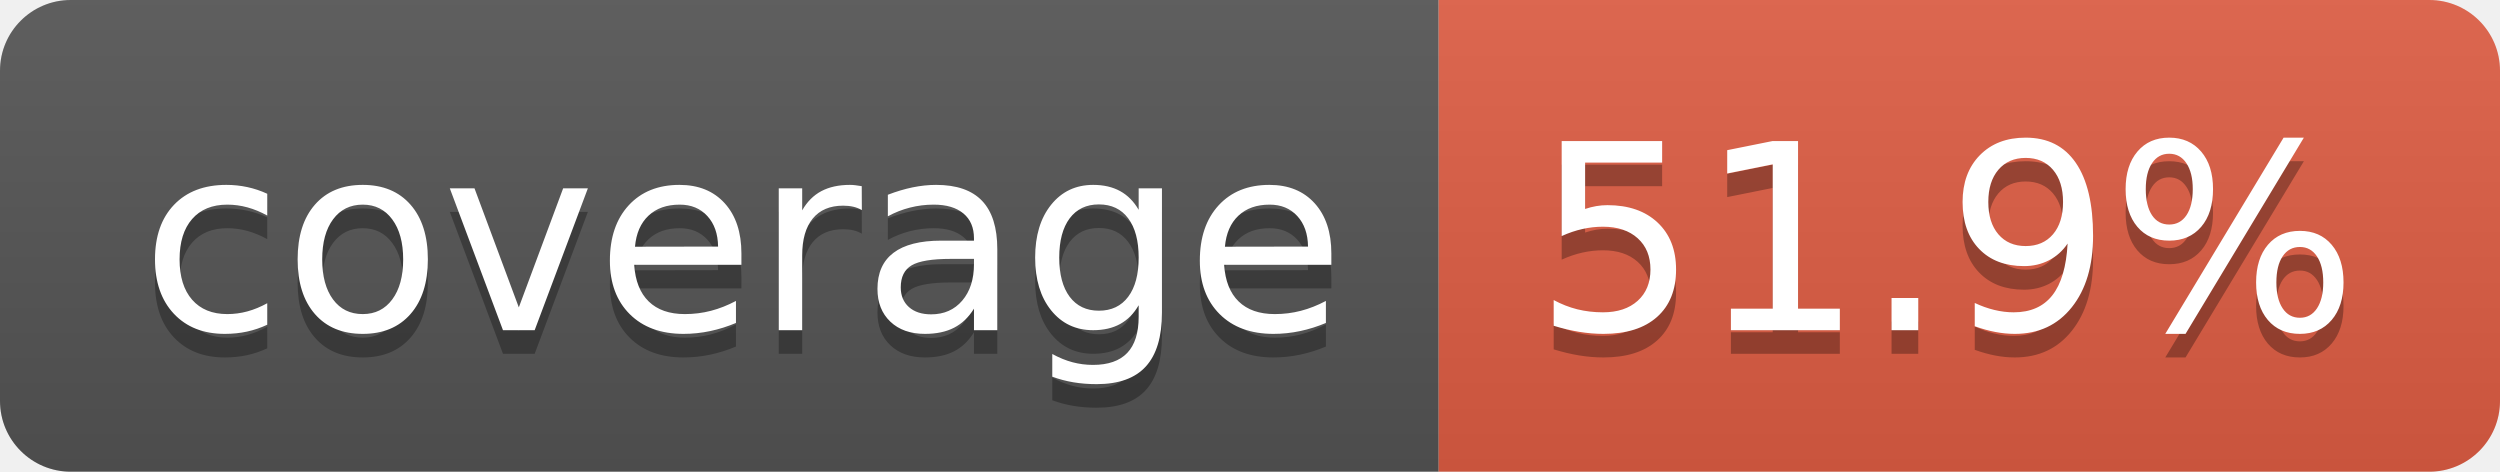
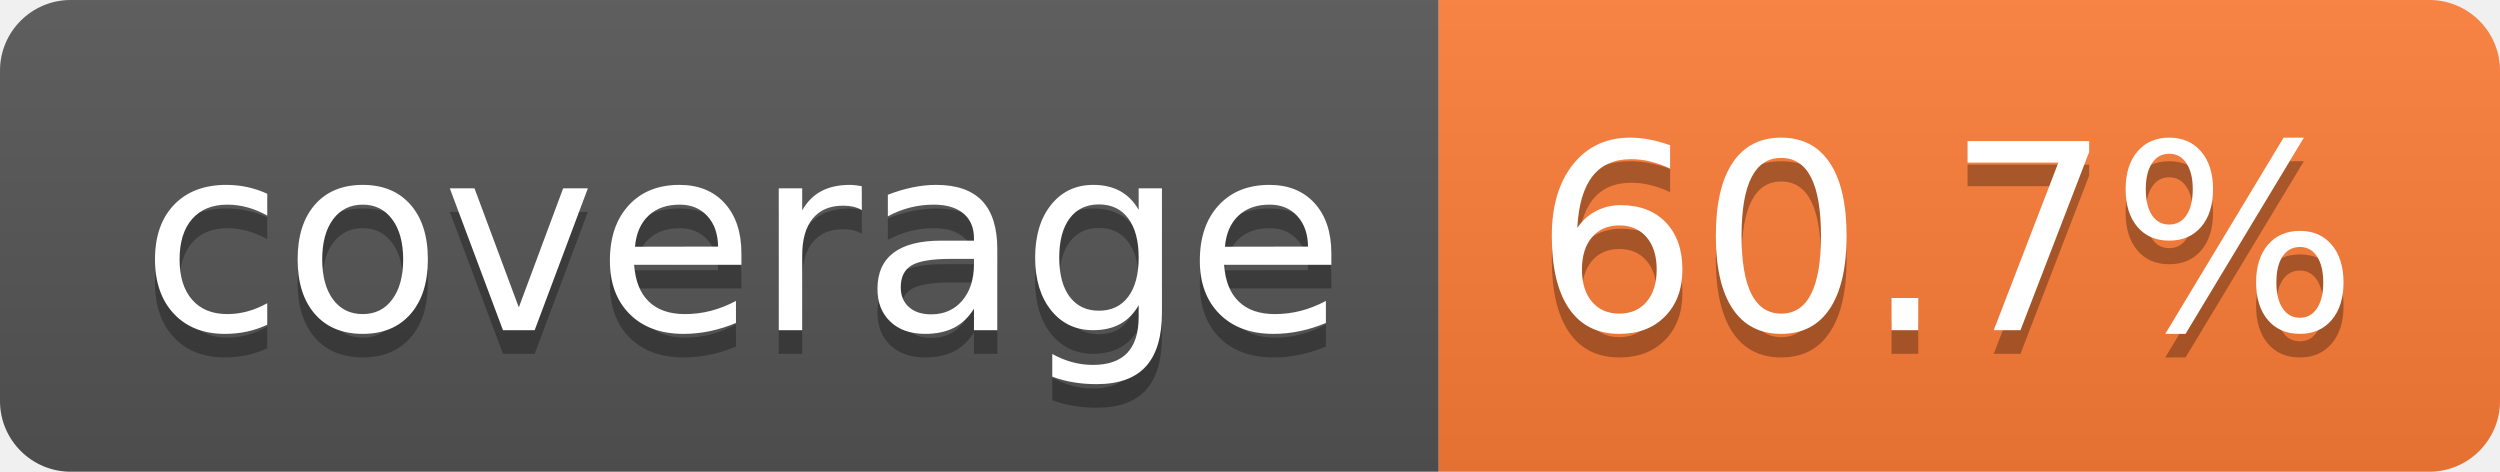
- <svg xmlns="http://www.w3.org/2000/svg" width="106" height="20" role="img" aria-label="coverage: 51.9%">
+ <svg xmlns="http://www.w3.org/2000/svg" width="106" height="20" role="img" aria-label="coverage: 60.7%">
  <linearGradient id="s" x2="0" y2="100%">
    <stop offset="0" stop-color="#bbb" stop-opacity=".1" />
    <stop offset="1" stop-opacity=".1" />
  </linearGradient>
  <clipPath id="r">
    <rect width="106" height="20" rx="3" fill="#fff" />
  </clipPath>
  <g clip-path="url(#r)">
    <rect width="61" height="20" fill="#555" />
-     <rect x="61" width="45" height="20" fill="#e05d44" />
+     <rect x="61" width="45" height="20" fill="#fe7d37" />
    <rect width="106" height="20" fill="url(#s)" />
  </g>
  <g fill="#fff" text-anchor="middle" font-family="Verdana,Geneva,DejaVu Sans,sans-serif" text-rendering="geometricPrecision" font-size="110">
    <text aria-hidden="true" x="315" y="150" fill="#010101" fill-opacity=".3" transform="scale(.1)" textLength="512">coverage</text>
    <text x="315" y="140" transform="scale(.1)" fill="#fff" textLength="512">coverage</text>
-     <text aria-hidden="true" x="825" y="150" fill="#010101" fill-opacity=".3" transform="scale(.1)" textLength="350">51.9%</text>
-     <text x="825" y="140" transform="scale(.1)" fill="#fff" textLength="350">51.9%</text>
+     <text aria-hidden="true" x="825" y="150" fill="#010101" fill-opacity=".3" transform="scale(.1)" textLength="350">60.7%</text>
+     <text x="825" y="140" transform="scale(.1)" fill="#fff" textLength="350">60.7%</text>
  </g>
</svg>
